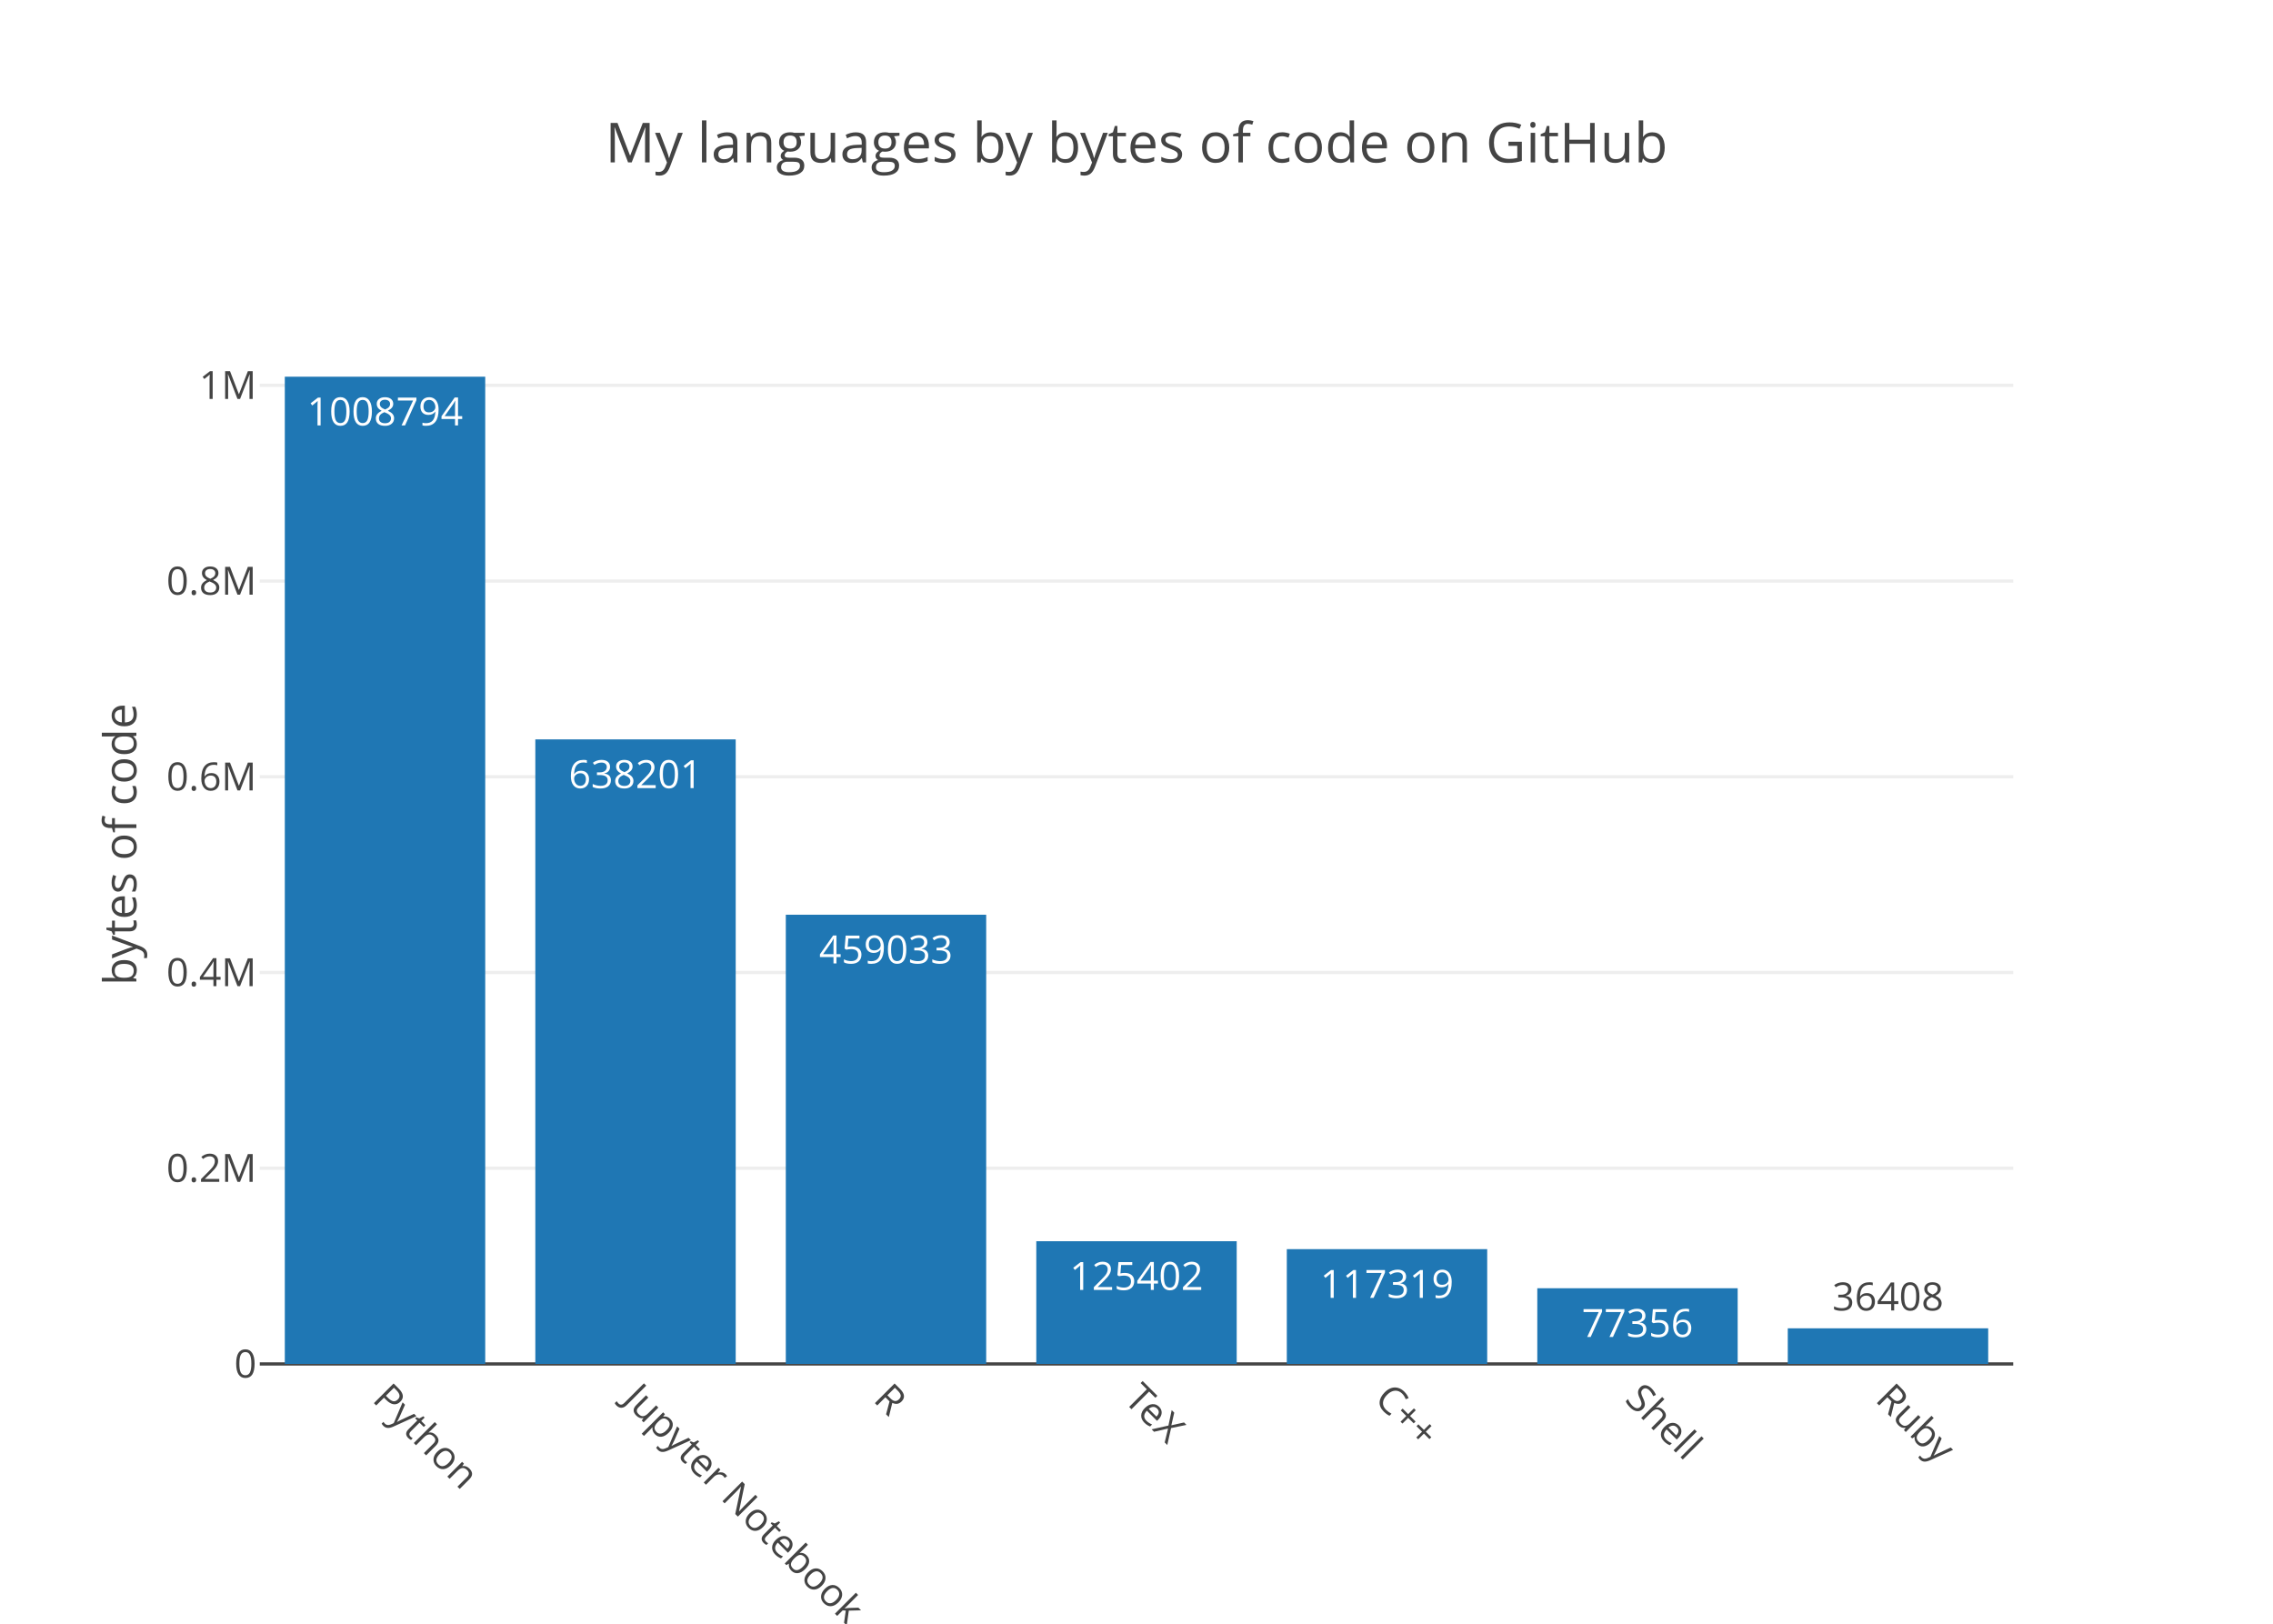
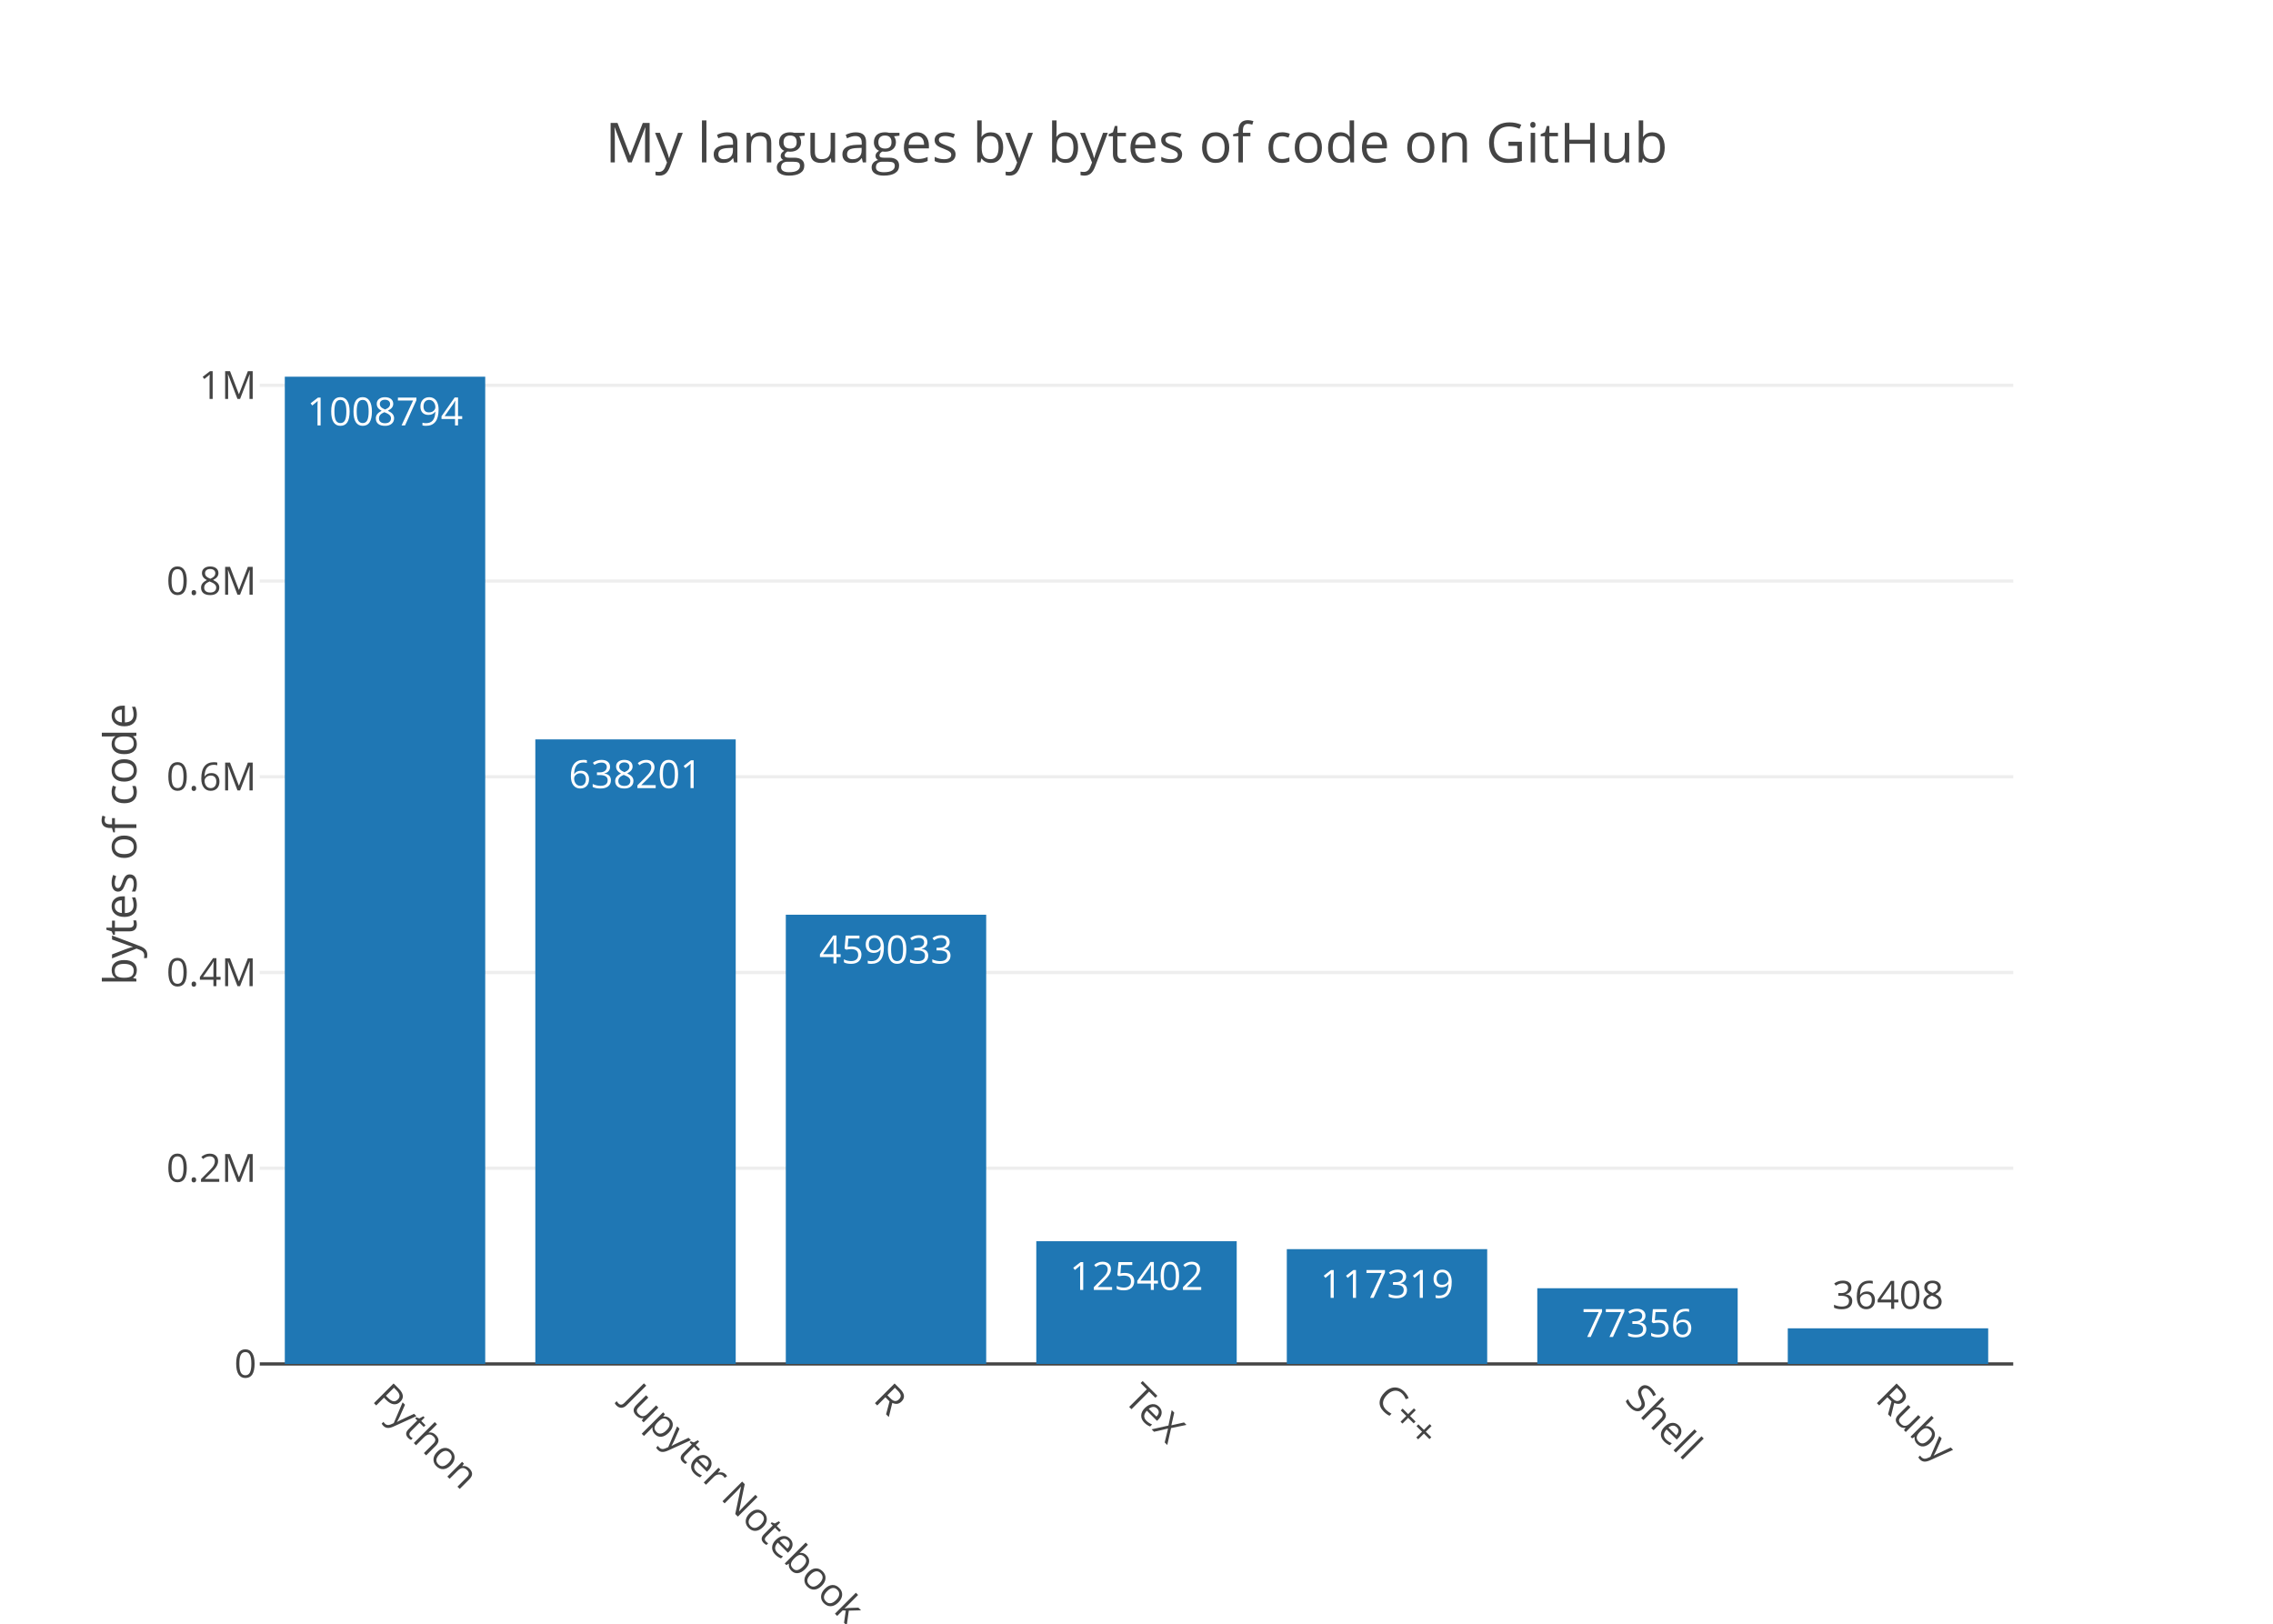
<svg xmlns="http://www.w3.org/2000/svg" class="main-svg" width="700" height="500" viewBox="0 0 700 500">
  <rect x="0" y="0" width="700" height="500" style="fill: rgb(255, 255, 255); fill-opacity: 1;" />
-   <defs id="defs-9c29ec">
+   <defs id="defs-d28947">
    <g class="clips">
-       <clipPath id="clip9c29ecxyplot" class="plotclip">
+       <clipPath id="clipd28947xyplot" class="plotclip">
        <rect width="540" height="320" />
      </clipPath>
-       <clipPath class="axesclip" id="clip9c29ecx">
+       <clipPath class="axesclip" id="clipd28947x">
        <rect x="80" y="0" width="540" height="500" />
      </clipPath>
-       <clipPath class="axesclip" id="clip9c29ecy">
+       <clipPath class="axesclip" id="clipd28947y">
        <rect x="0" y="100" width="700" height="320" />
      </clipPath>
-       <clipPath class="axesclip" id="clip9c29ecxy">
+       <clipPath class="axesclip" id="clipd28947xy">
        <rect x="80" y="100" width="540" height="320" />
      </clipPath>
    </g>
    <g class="gradients" />
  </defs>
  <g class="bglayer" />
  <g class="layer-below">
    <g class="imagelayer" />
    <g class="shapelayer" />
  </g>
  <g class="cartesianlayer">
    <g class="subplot xy">
      <g class="layer-subplot">
        <g class="shapelayer" />
        <g class="imagelayer" />
      </g>
      <g class="gridlayer">
        <g class="x" />
        <g class="y">
          <path class="ygrid crisp" transform="translate(0,359.73)" d="M80,0h540" style="stroke: rgb(238, 238, 238); stroke-opacity: 1; stroke-width: 1px;" />
          <path class="ygrid crisp" transform="translate(0,299.46)" d="M80,0h540" style="stroke: rgb(238, 238, 238); stroke-opacity: 1; stroke-width: 1px;" />
          <path class="ygrid crisp" transform="translate(0,239.19)" d="M80,0h540" style="stroke: rgb(238, 238, 238); stroke-opacity: 1; stroke-width: 1px;" />
          <path class="ygrid crisp" transform="translate(0,178.92)" d="M80,0h540" style="stroke: rgb(238, 238, 238); stroke-opacity: 1; stroke-width: 1px;" />
          <path class="ygrid crisp" transform="translate(0,118.65)" d="M80,0h540" style="stroke: rgb(238, 238, 238); stroke-opacity: 1; stroke-width: 1px;" />
        </g>
      </g>
      <g class="zerolinelayer">
        <path class="yzl zl crisp" transform="translate(0,420)" d="M80,0h540" style="stroke: rgb(68, 68, 68); stroke-opacity: 1; stroke-width: 1px;" />
      </g>
      <path class="xlines-below" />
      <path class="ylines-below" />
      <g class="overlines-below" />
      <g class="xaxislayer-below" />
      <g class="yaxislayer-below" />
      <g class="overaxes-below" />
-       <g class="plot" transform="translate(80, 100)" clip-path="url('#clip9c29ecxyplot')">
+       <g class="plot" transform="translate(80, 100)" clip-path="url('#clipd28947xyplot')">
        <g class="barlayer mlayer">
          <g class="trace bars" style="opacity: 1;">
            <g class="points">
              <g class="point">
                <path d="M7.71,320V16H69.43V320Z" style="vector-effect: non-scaling-stroke; opacity: 1; stroke-width: 0px; fill: rgb(31, 119, 180); fill-opacity: 1;" />
                <text class="bartext bartext-inside" transform="translate(38.56219 31)" text-anchor="middle" data-notex="1" x="0" y="0" style="font-family: 'Open Sans', verdana, arial, sans-serif; font-size: 12px; fill: rgb(255, 255, 255); fill-opacity: 1; white-space: pre;">1008794</text>
              </g>
              <g class="point">
                <path d="M84.86,320V127.68H146.57V320Z" style="vector-effect: non-scaling-stroke; opacity: 1; stroke-width: 0px; fill: rgb(31, 119, 180); fill-opacity: 1;" />
                <text class="bartext bartext-inside" transform="translate(115.7072 142.68)" text-anchor="middle" data-notex="1" x="0" y="0" style="font-family: 'Open Sans', verdana, arial, sans-serif; font-size: 12px; fill: rgb(255, 255, 255); fill-opacity: 1; white-space: pre;">638201</text>
              </g>
              <g class="point">
                <path d="M162,320V181.67H223.71V320Z" style="vector-effect: non-scaling-stroke; opacity: 1; stroke-width: 0px; fill: rgb(31, 119, 180); fill-opacity: 1;" />
                <text class="bartext bartext-inside" transform="translate(192.8472 196.67)" text-anchor="middle" data-notex="1" x="0" y="0" style="font-family: 'Open Sans', verdana, arial, sans-serif; font-size: 12px; fill: rgb(255, 255, 255); fill-opacity: 1; white-space: pre;">459033</text>
              </g>
              <g class="point">
                <path d="M239.14,320V282.21H300.86V320Z" style="vector-effect: non-scaling-stroke; opacity: 1; stroke-width: 0px; fill: rgb(31, 119, 180); fill-opacity: 1;" />
                <text class="bartext bartext-inside" transform="translate(269.9922 297.21)" text-anchor="middle" data-notex="1" x="0" y="0" style="font-family: 'Open Sans', verdana, arial, sans-serif; font-size: 12px; fill: rgb(255, 255, 255); fill-opacity: 1; white-space: pre;">125402</text>
              </g>
              <g class="point">
                <path d="M316.29,320V284.65H378V320Z" style="vector-effect: non-scaling-stroke; opacity: 1; stroke-width: 0px; fill: rgb(31, 119, 180); fill-opacity: 1;" />
                <text class="bartext bartext-inside" transform="translate(347.1372 299.65)" text-anchor="middle" data-notex="1" x="0" y="0" style="font-family: 'Open Sans', verdana, arial, sans-serif; font-size: 12px; fill: rgb(255, 255, 255); fill-opacity: 1; white-space: pre;">117319</text>
              </g>
              <g class="point">
                <path d="M393.43,320V296.69H455.14V320Z" style="vector-effect: non-scaling-stroke; opacity: 1; stroke-width: 0px; fill: rgb(31, 119, 180); fill-opacity: 1;" />
                <text class="bartext bartext-inside" transform="translate(424.2772 311.69)" text-anchor="middle" data-notex="1" x="0" y="0" style="font-family: 'Open Sans', verdana, arial, sans-serif; font-size: 12px; fill: rgb(255, 255, 255); fill-opacity: 1; white-space: pre;">77356</text>
              </g>
              <g class="point">
                <path d="M470.57,320V309.03H532.29V320Z" style="vector-effect: non-scaling-stroke; opacity: 1; stroke-width: 0px; fill: rgb(31, 119, 180); fill-opacity: 1;" />
-                 <text class="bartext bartext-outside" transform="translate(501.4222 303.53)" text-anchor="middle" data-notex="1" x="0" y="0" style="font-family: 'Open Sans', verdana, arial, sans-serif; font-size: 12px; fill: rgb(68, 68, 68); fill-opacity: 1; white-space: pre;">36408</text>
+                 <text class="bartext bartext-outside" transform="translate(501.4222 303.03)" text-anchor="middle" data-notex="1" x="0" y="0" style="font-family: 'Open Sans', verdana, arial, sans-serif; font-size: 12px; fill: rgb(68, 68, 68); fill-opacity: 1; white-space: pre;">36408</text>
              </g>
            </g>
          </g>
        </g>
      </g>
      <g class="overplot" />
      <path class="xlines-above crisp" d="M0,0" style="fill: none;" />
      <path class="ylines-above crisp" d="M0,0" style="fill: none;" />
      <g class="overlines-above" />
      <g class="xaxislayer-above">
        <g class="xtick">
          <text text-anchor="start" x="0" y="433" transform="translate(118.57,0) rotate(45,0,427)" style="font-family: 'Open Sans', verdana, arial, sans-serif; font-size: 12px; fill: rgb(68, 68, 68); fill-opacity: 1; white-space: pre;">Python</text>
        </g>
        <g class="xtick">
          <text text-anchor="start" x="0" y="433" transform="translate(195.71,0) rotate(45,0,427)" style="font-family: 'Open Sans', verdana, arial, sans-serif; font-size: 12px; fill: rgb(68, 68, 68); fill-opacity: 1; white-space: pre;">Jupyter Notebook</text>
        </g>
        <g class="xtick">
          <text text-anchor="start" x="0" y="433" transform="translate(272.86,0) rotate(45,0,427)" style="font-family: 'Open Sans', verdana, arial, sans-serif; font-size: 12px; fill: rgb(68, 68, 68); fill-opacity: 1; white-space: pre;">R</text>
        </g>
        <g class="xtick">
          <text text-anchor="start" x="0" y="433" transform="translate(350,0) rotate(45,0,427)" style="font-family: 'Open Sans', verdana, arial, sans-serif; font-size: 12px; fill: rgb(68, 68, 68); fill-opacity: 1; white-space: pre;">TeX</text>
        </g>
        <g class="xtick">
          <text text-anchor="start" x="0" y="433" transform="translate(427.14,0) rotate(45,0,427)" style="font-family: 'Open Sans', verdana, arial, sans-serif; font-size: 12px; fill: rgb(68, 68, 68); fill-opacity: 1; white-space: pre;">C++</text>
        </g>
        <g class="xtick">
          <text text-anchor="start" x="0" y="433" transform="translate(504.29,0) rotate(45,0,427)" style="font-family: 'Open Sans', verdana, arial, sans-serif; font-size: 12px; fill: rgb(68, 68, 68); fill-opacity: 1; white-space: pre;">Shell</text>
        </g>
        <g class="xtick">
          <text text-anchor="start" x="0" y="433" transform="translate(581.43,0) rotate(45,0,427)" style="font-family: 'Open Sans', verdana, arial, sans-serif; font-size: 12px; fill: rgb(68, 68, 68); fill-opacity: 1; white-space: pre;">Ruby</text>
        </g>
      </g>
      <g class="yaxislayer-above">
        <g class="ytick">
          <text text-anchor="end" x="79" y="4.2" transform="translate(0,420)" style="font-family: 'Open Sans', verdana, arial, sans-serif; font-size: 12px; fill: rgb(68, 68, 68); fill-opacity: 1; white-space: pre;">0</text>
        </g>
        <g class="ytick">
          <text text-anchor="end" x="79" y="4.2" transform="translate(0,359.73)" style="font-family: 'Open Sans', verdana, arial, sans-serif; font-size: 12px; fill: rgb(68, 68, 68); fill-opacity: 1; white-space: pre;">0.2M</text>
        </g>
        <g class="ytick">
          <text text-anchor="end" x="79" y="4.2" transform="translate(0,299.46)" style="font-family: 'Open Sans', verdana, arial, sans-serif; font-size: 12px; fill: rgb(68, 68, 68); fill-opacity: 1; white-space: pre;">0.4M</text>
        </g>
        <g class="ytick">
          <text text-anchor="end" x="79" y="4.2" transform="translate(0,239.19)" style="font-family: 'Open Sans', verdana, arial, sans-serif; font-size: 12px; fill: rgb(68, 68, 68); fill-opacity: 1; white-space: pre;">0.6M</text>
        </g>
        <g class="ytick">
          <text text-anchor="end" x="79" y="4.2" transform="translate(0,178.92)" style="font-family: 'Open Sans', verdana, arial, sans-serif; font-size: 12px; fill: rgb(68, 68, 68); fill-opacity: 1; white-space: pre;">0.8M</text>
        </g>
        <g class="ytick">
          <text text-anchor="end" x="79" y="4.2" transform="translate(0,118.65)" style="font-family: 'Open Sans', verdana, arial, sans-serif; font-size: 12px; fill: rgb(68, 68, 68); fill-opacity: 1; white-space: pre;">1M</text>
        </g>
      </g>
      <g class="overaxes-above" />
    </g>
  </g>
  <g class="polarlayer" />
  <g class="ternarylayer" />
  <g class="geolayer" />
  <g class="pielayer" />
  <g class="sunburstlayer" />
  <g class="glimages" />
-   <defs id="topdefs-9c29ec">
+   <defs id="topdefs-d28947">
    <g class="clips" />
  </defs>
  <g class="layer-above">
    <g class="imagelayer" />
    <g class="shapelayer" />
  </g>
  <g class="infolayer">
    <g class="g-gtitle">
      <text class="gtitle" x="350" y="50" text-anchor="middle" dy="0em" style="font-family: 'Open Sans', verdana, arial, sans-serif; font-size: 17px; fill: rgb(68, 68, 68); opacity: 1; font-weight: normal; white-space: pre;">My languages by bytes of code on GitHub</text>
    </g>
    <g class="g-xtitle" />
    <g class="g-ytitle">
      <text class="ytitle" transform="rotate(-90,42,260)" x="42" y="260" text-anchor="middle" style="font-family: 'Open Sans', verdana, arial, sans-serif; font-size: 14px; fill: rgb(68, 68, 68); opacity: 1; font-weight: normal; white-space: pre;">bytes of code</text>
    </g>
  </g>
</svg>
